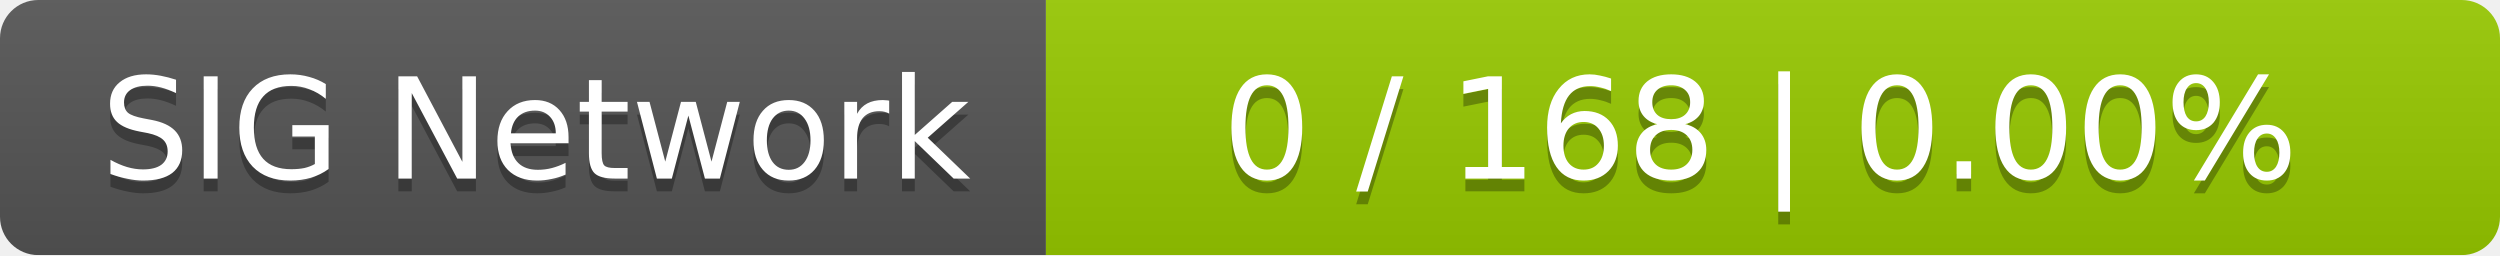
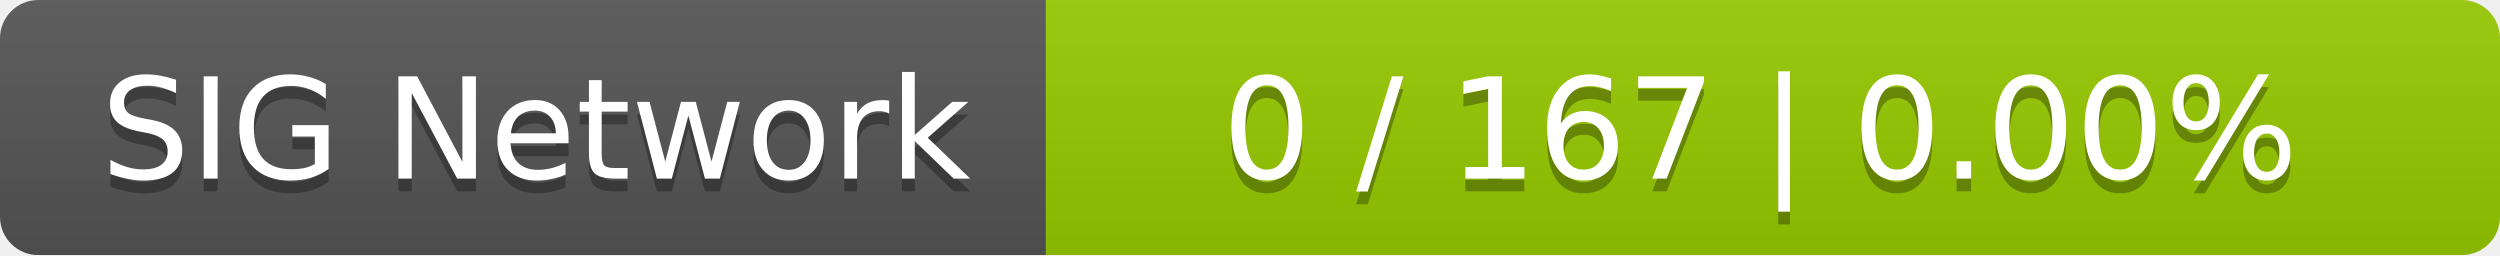
<svg xmlns="http://www.w3.org/2000/svg" width="196" height="20">
  <linearGradient id="smooth" x2="0" y2="100%">
    <stop offset="0" stop-color="#bbb" stop-opacity=".1" />
    <stop offset="1" stop-opacity=".1" />
  </linearGradient>
  <mask id="round">
    <rect width="196" height="20" rx="3" fill="#fff" />
  </mask>
  <g mask="url(#round)">
    <rect width="82" height="20" fill="#555" />
    <rect x="82" width="114" height="20" fill="#97ca00" />
    <rect width="196" height="20" fill="url(#smooth)" />
  </g>
  <g fill="#fff" text-anchor="middle" font-family="DejaVu Sans,Verdana,Geneva,sans-serif" font-size="11">
    <text x="42" y="15" fill="#010101" fill-opacity=".3">SIG Network</text>
    <text x="42" y="14">SIG Network</text>
-     <text x="138" y="15" fill="#010101" fill-opacity=".3">0 / 168    |    0.00%</text>
-     <text x="138" y="14">0 / 168    |    0.00%</text>
+     <text x="138" y="15" fill="#010101" fill-opacity=".3">0 / 167    |    0.00%</text>
+     <text x="138" y="14">0 / 167    |    0.00%</text>
  </g>
</svg>
